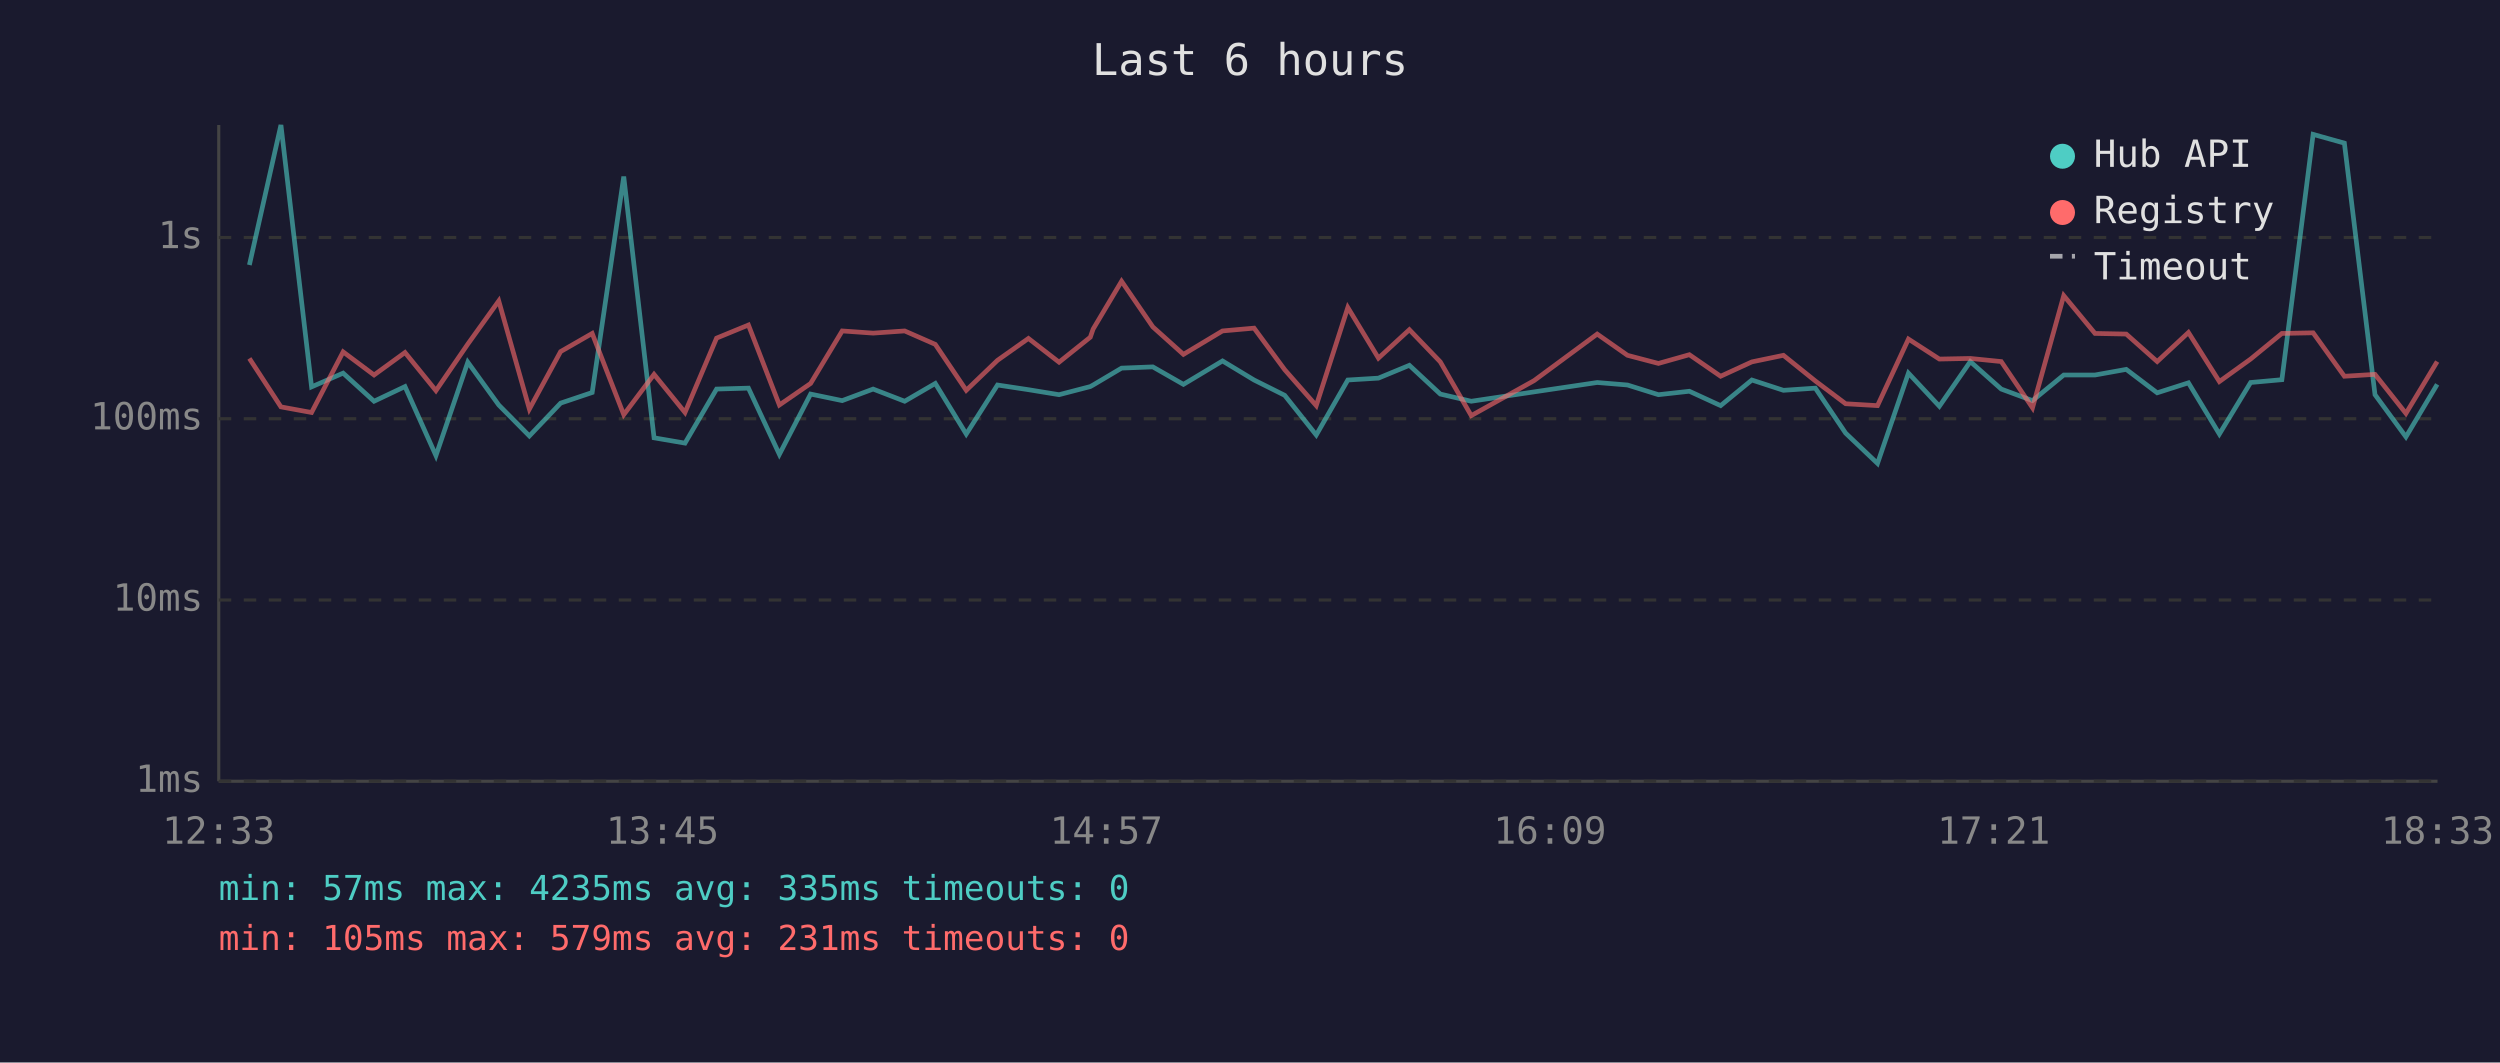
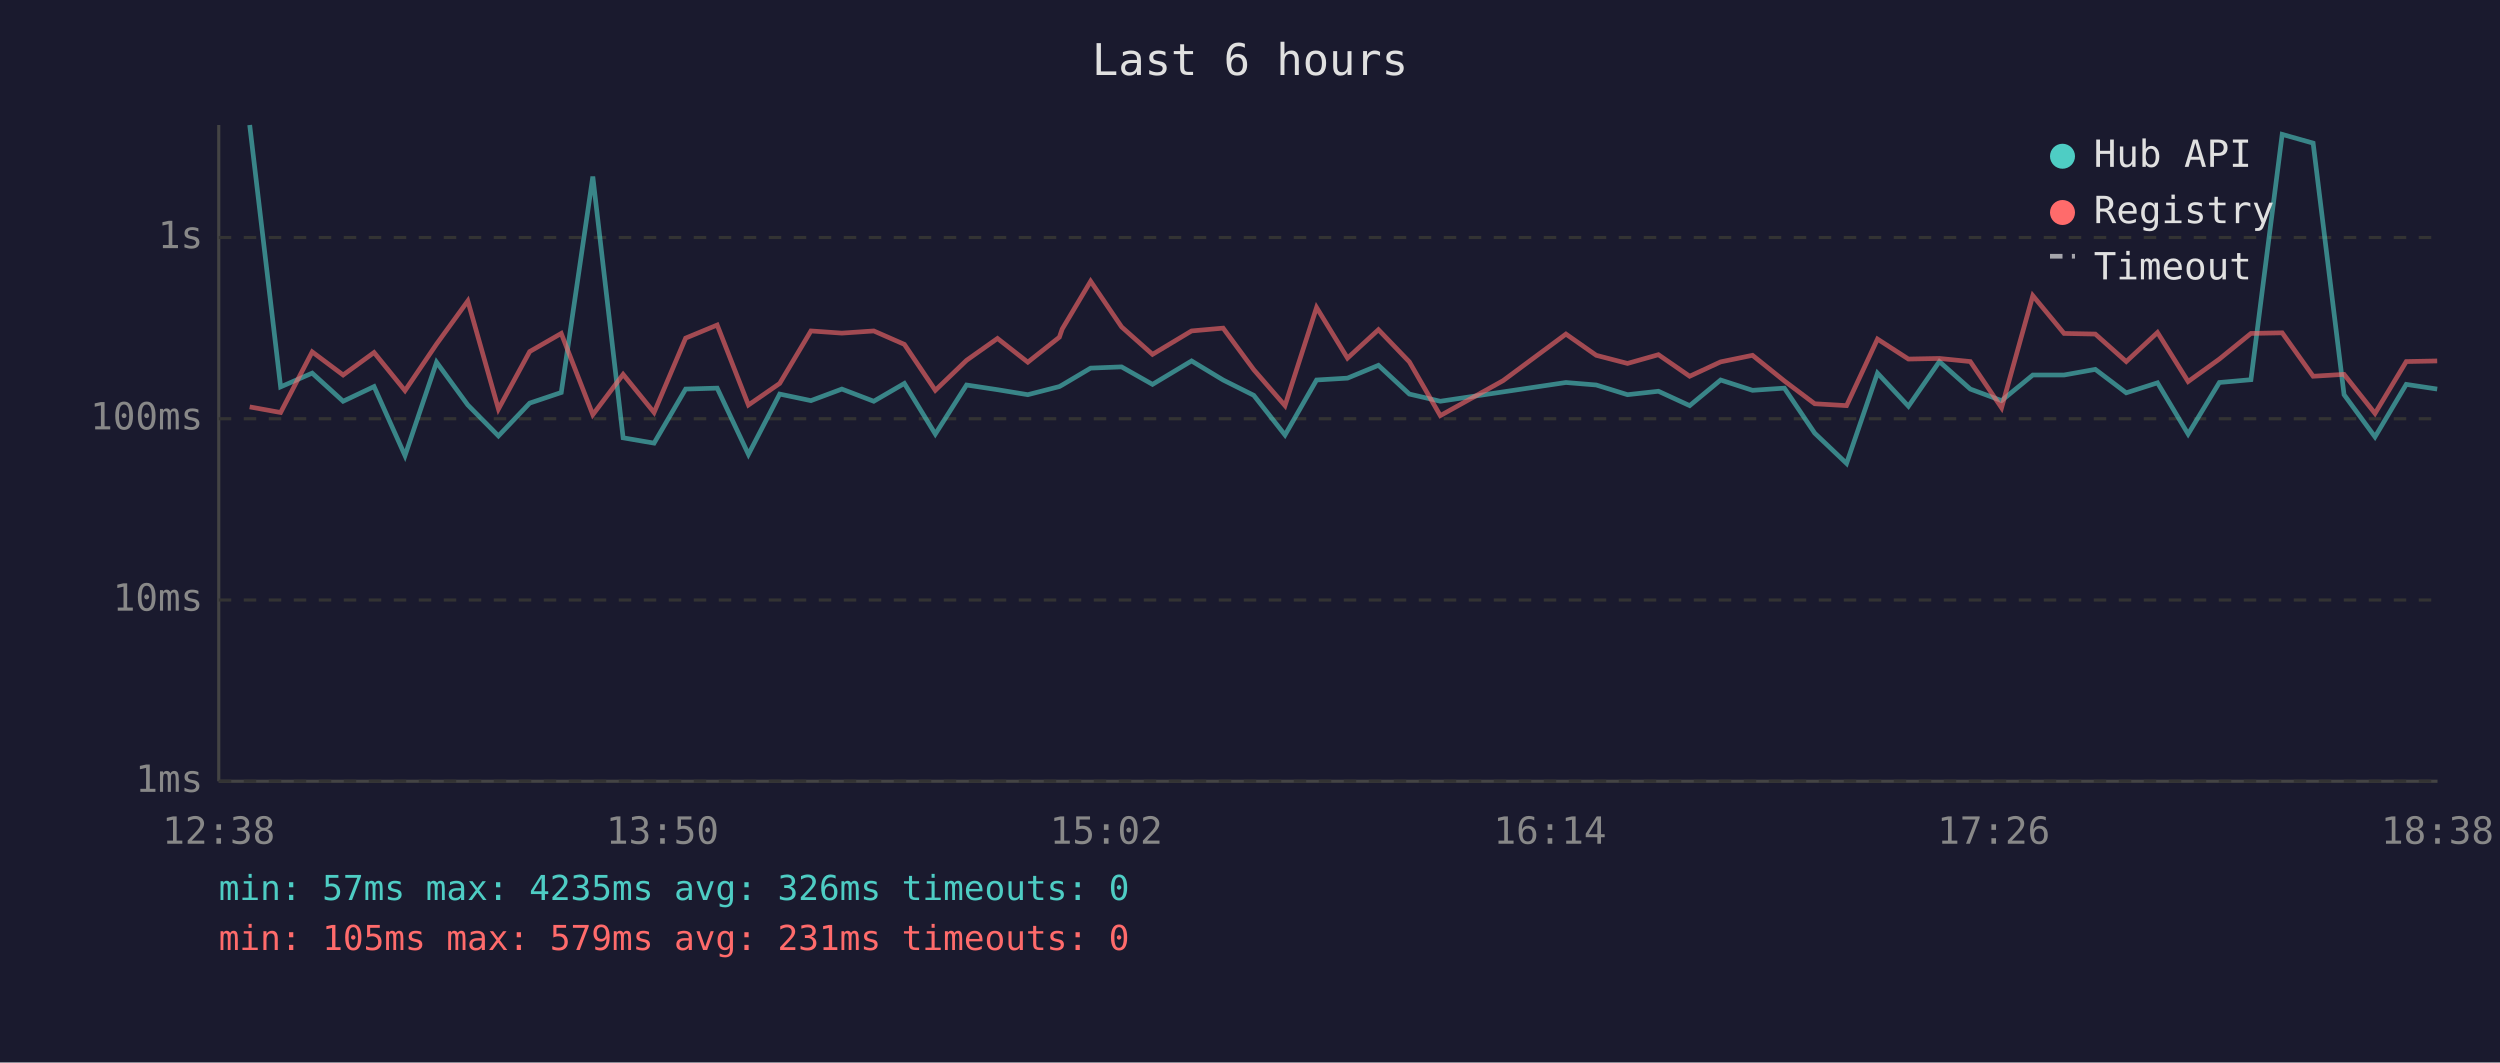
<svg xmlns="http://www.w3.org/2000/svg" viewBox="0 0 800 340" font-family="monospace" font-size="12">
  <rect width="800" height="340" fill="#1a1a2e" />
  <text x="400" y="24" fill="#e0e0e0" font-size="14" text-anchor="middle">Last 6 hours</text>
  <line x1="70" y1="40" x2="70" y2="250" stroke="#444" stroke-width="1" />
  <line x1="70" y1="250" x2="780" y2="250" stroke="#444" stroke-width="1" />
  <line x1="70" y1="250" x2="780" y2="250" stroke="#333" stroke-width="1" stroke-dasharray="4" />
  <text x="65" y="250" fill="#888" text-anchor="end" dominant-baseline="middle">1ms</text>
  <line x1="70" y1="192" x2="780" y2="192" stroke="#333" stroke-width="1" stroke-dasharray="4" />
  <text x="65" y="192" fill="#888" text-anchor="end" dominant-baseline="middle">10ms</text>
  <line x1="70" y1="134" x2="780" y2="134" stroke="#333" stroke-width="1" stroke-dasharray="4" />
  <text x="65" y="134" fill="#888" text-anchor="end" dominant-baseline="middle">100ms</text>
  <line x1="70" y1="76" x2="780" y2="76" stroke="#333" stroke-width="1" stroke-dasharray="4" />
  <text x="65" y="76" fill="#888" text-anchor="end" dominant-baseline="middle">1s</text>
-   <text x="70" y="270" fill="#888" text-anchor="middle">12:33</text>
-   <text x="212" y="270" fill="#888" text-anchor="middle">13:45</text>
-   <text x="354" y="270" fill="#888" text-anchor="middle">14:57</text>
-   <text x="496" y="270" fill="#888" text-anchor="middle">16:09</text>
-   <text x="638" y="270" fill="#888" text-anchor="middle">17:21</text>
-   <text x="780" y="270" fill="#888" text-anchor="middle">18:33</text>
-   <polyline points="79.8,84.8 89.9,40.0 99.7,123.8 109.8,119.4 119.7,128.4 129.6,123.7 139.5,145.8 149.7,115.9 159.6,129.6 169.4,139.5 179.4,129.0 189.5,125.6 199.6,56.5 209.3,140.1 219.2,141.8 229.3,124.5 239.5,124.2 249.4,145.4 259.4,126.1 269.5,128.2 279.4,124.5 289.5,128.4 299.3,122.7 309.2,138.9 319.2,123.2 329.1,124.7 338.9,126.3 348.9,123.7 349.8,123.2 358.9,117.8 368.9,117.4 378.7,123.0 391.2,115.5 401.3,121.6 411.1,126.5 421.2,139.2 431.3,121.6 441.1,121.0 451.0,116.9 460.9,126.1 470.8,128.4 490.9,125.4 511.1,122.4 520.8,123.2 530.7,126.3 540.6,125.2 550.6,129.8 560.6,121.6 570.7,124.9 580.9,124.2 590.6,138.6 600.8,148.3 610.7,119.4 620.6,130.0 630.5,115.7 640.4,124.5 650.4,128.2 660.4,120.0 670.4,120.0 680.4,118.2 690.3,125.7 700.3,122.5 710.2,138.9 720.2,122.4 730.2,121.5 740.2,43.0 750.2,45.8 760.0,126.3 769.9,139.8 779.9,123.0" fill="none" stroke="#4ecdc4" stroke-width="1.5" opacity="0.6" />
-   <polyline points="79.8,114.7 89.9,130.2 99.7,132.0 109.8,112.6 119.7,120.0 129.6,112.8 139.5,125.0 149.7,110.1 159.6,96.3 169.4,130.9 179.4,112.5 189.5,106.7 199.6,132.7 209.3,119.8 219.2,132.0 229.3,108.2 239.5,104.0 249.4,129.6 259.4,122.7 269.5,105.9 279.4,106.6 289.5,105.9 299.3,110.2 309.2,124.9 319.2,115.3 329.1,108.3 338.9,115.9 348.9,107.9 349.8,105.3 358.9,90.0 368.9,104.6 378.7,113.4 391.2,105.9 401.3,105.0 411.1,118.3 421.2,129.8 431.3,98.4 441.1,114.6 451.0,105.5 460.9,115.8 470.8,133.0 490.9,121.8 511.1,106.9 520.8,113.7 530.7,116.3 540.6,113.5 550.6,120.4 560.6,115.8 570.7,113.7 580.9,121.9 590.6,129.2 600.8,129.8 610.7,108.5 620.6,114.9 630.5,114.7 640.4,115.7 650.4,130.5 660.4,94.6 670.4,106.7 680.4,106.9 690.3,115.7 700.3,106.4 710.2,122.1 720.2,114.9 730.2,106.7 740.2,106.5 750.2,120.4 760.0,119.8 769.9,132.3 779.9,115.7" fill="none" stroke="#ff6b6b" stroke-width="1.5" opacity="0.6" />
+   <text x="70" y="270" fill="#888" text-anchor="middle">12:38</text>
+   <text x="212" y="270" fill="#888" text-anchor="middle">13:50</text>
+   <text x="354" y="270" fill="#888" text-anchor="middle">15:02</text>
+   <text x="496" y="270" fill="#888" text-anchor="middle">16:14</text>
+   <text x="638" y="270" fill="#888" text-anchor="middle">17:26</text>
+   <text x="780" y="270" fill="#888" text-anchor="middle">18:38</text>
+   <polyline points="79.9,40.0 89.8,123.8 99.9,119.4 109.8,128.4 119.7,123.7 129.6,145.8 139.7,115.9 149.7,129.6 159.5,139.5 169.5,129.0 179.6,125.6 189.7,56.5 199.4,140.1 209.3,141.8 219.4,124.5 229.5,124.2 239.5,145.4 249.5,126.1 259.5,128.2 269.4,124.5 279.6,128.4 289.4,122.7 299.3,138.9 309.3,123.2 319.2,124.7 328.9,126.3 339.0,123.7 339.9,123.2 349.0,117.8 358.9,117.4 368.8,123.0 381.3,115.5 391.4,121.6 401.2,126.5 411.2,139.2 421.3,121.6 431.2,121.0 441.1,116.9 451.0,126.1 460.9,128.4 481.0,125.4 501.1,122.4 510.8,123.2 520.8,126.3 530.7,125.2 540.7,129.8 550.6,121.6 560.8,124.9 571.0,124.2 580.7,138.6 590.9,148.3 600.8,119.4 610.7,130.0 620.6,115.7 630.5,124.5 640.5,128.2 650.5,120.0 660.5,120.0 670.5,118.2 680.4,125.7 690.4,122.5 700.2,138.9 710.2,122.4 720.3,121.5 730.3,43.0 740.2,45.8 750.1,126.3 760.0,139.8 770.0,123.0 779.9,124.5" fill="none" stroke="#4ecdc4" stroke-width="1.5" opacity="0.6" />
+   <polyline points="79.9,130.2 89.8,132.0 99.9,112.6 109.8,120.0 119.7,112.8 129.6,125.0 139.7,110.1 149.7,96.3 159.5,130.9 169.5,112.5 179.6,106.7 189.7,132.7 199.4,119.8 209.3,132.0 219.4,108.2 229.5,104.0 239.5,129.6 249.5,122.7 259.5,105.9 269.4,106.6 279.6,105.9 289.4,110.2 299.3,124.9 309.3,115.3 319.2,108.3 328.9,115.9 339.0,107.9 339.9,105.3 349.0,90.0 358.9,104.6 368.8,113.4 381.3,105.9 391.4,105.0 401.2,118.3 411.2,129.8 421.3,98.4 431.2,114.6 441.1,105.5 451.0,115.8 460.9,133.0 481.0,121.8 501.1,106.9 510.8,113.7 520.8,116.3 530.7,113.5 540.7,120.4 550.6,115.8 560.8,113.7 571.0,121.9 580.7,129.2 590.9,129.8 600.8,108.5 610.7,114.9 620.6,114.7 630.5,115.7 640.5,130.5 650.5,94.6 660.5,106.7 670.5,106.9 680.4,115.7 690.4,106.4 700.2,122.1 710.2,114.9 720.3,106.7 730.3,106.5 740.2,120.4 750.1,119.8 760.0,132.3 770.0,115.7 779.9,115.5" fill="none" stroke="#ff6b6b" stroke-width="1.5" opacity="0.6" />
  <circle cx="660" cy="50" r="4" fill="#4ecdc4" />
  <text x="670" y="50" fill="#e0e0e0" dominant-baseline="middle">Hub API</text>
  <circle cx="660" cy="68" r="4" fill="#ff6b6b" />
  <text x="670" y="68" fill="#e0e0e0" dominant-baseline="middle">Registry</text>
  <line x1="656" y1="82" x2="664" y2="82" stroke="#e0e0e0" stroke-width="1.5" stroke-dasharray="4,3" opacity="0.7" />
  <text x="670" y="86" fill="#e0e0e0" dominant-baseline="middle">Timeout</text>
-   <text x="70" y="288" fill="#4ecdc4" font-size="11">min: 57ms  max: 4235ms  avg: 335ms  timeouts: 0</text>
+   <text x="70" y="288" fill="#4ecdc4" font-size="11">min: 57ms  max: 4235ms  avg: 326ms  timeouts: 0</text>
  <text x="70" y="304" fill="#ff6b6b" font-size="11">min: 105ms  max: 579ms  avg: 231ms  timeouts: 0</text>
</svg>
